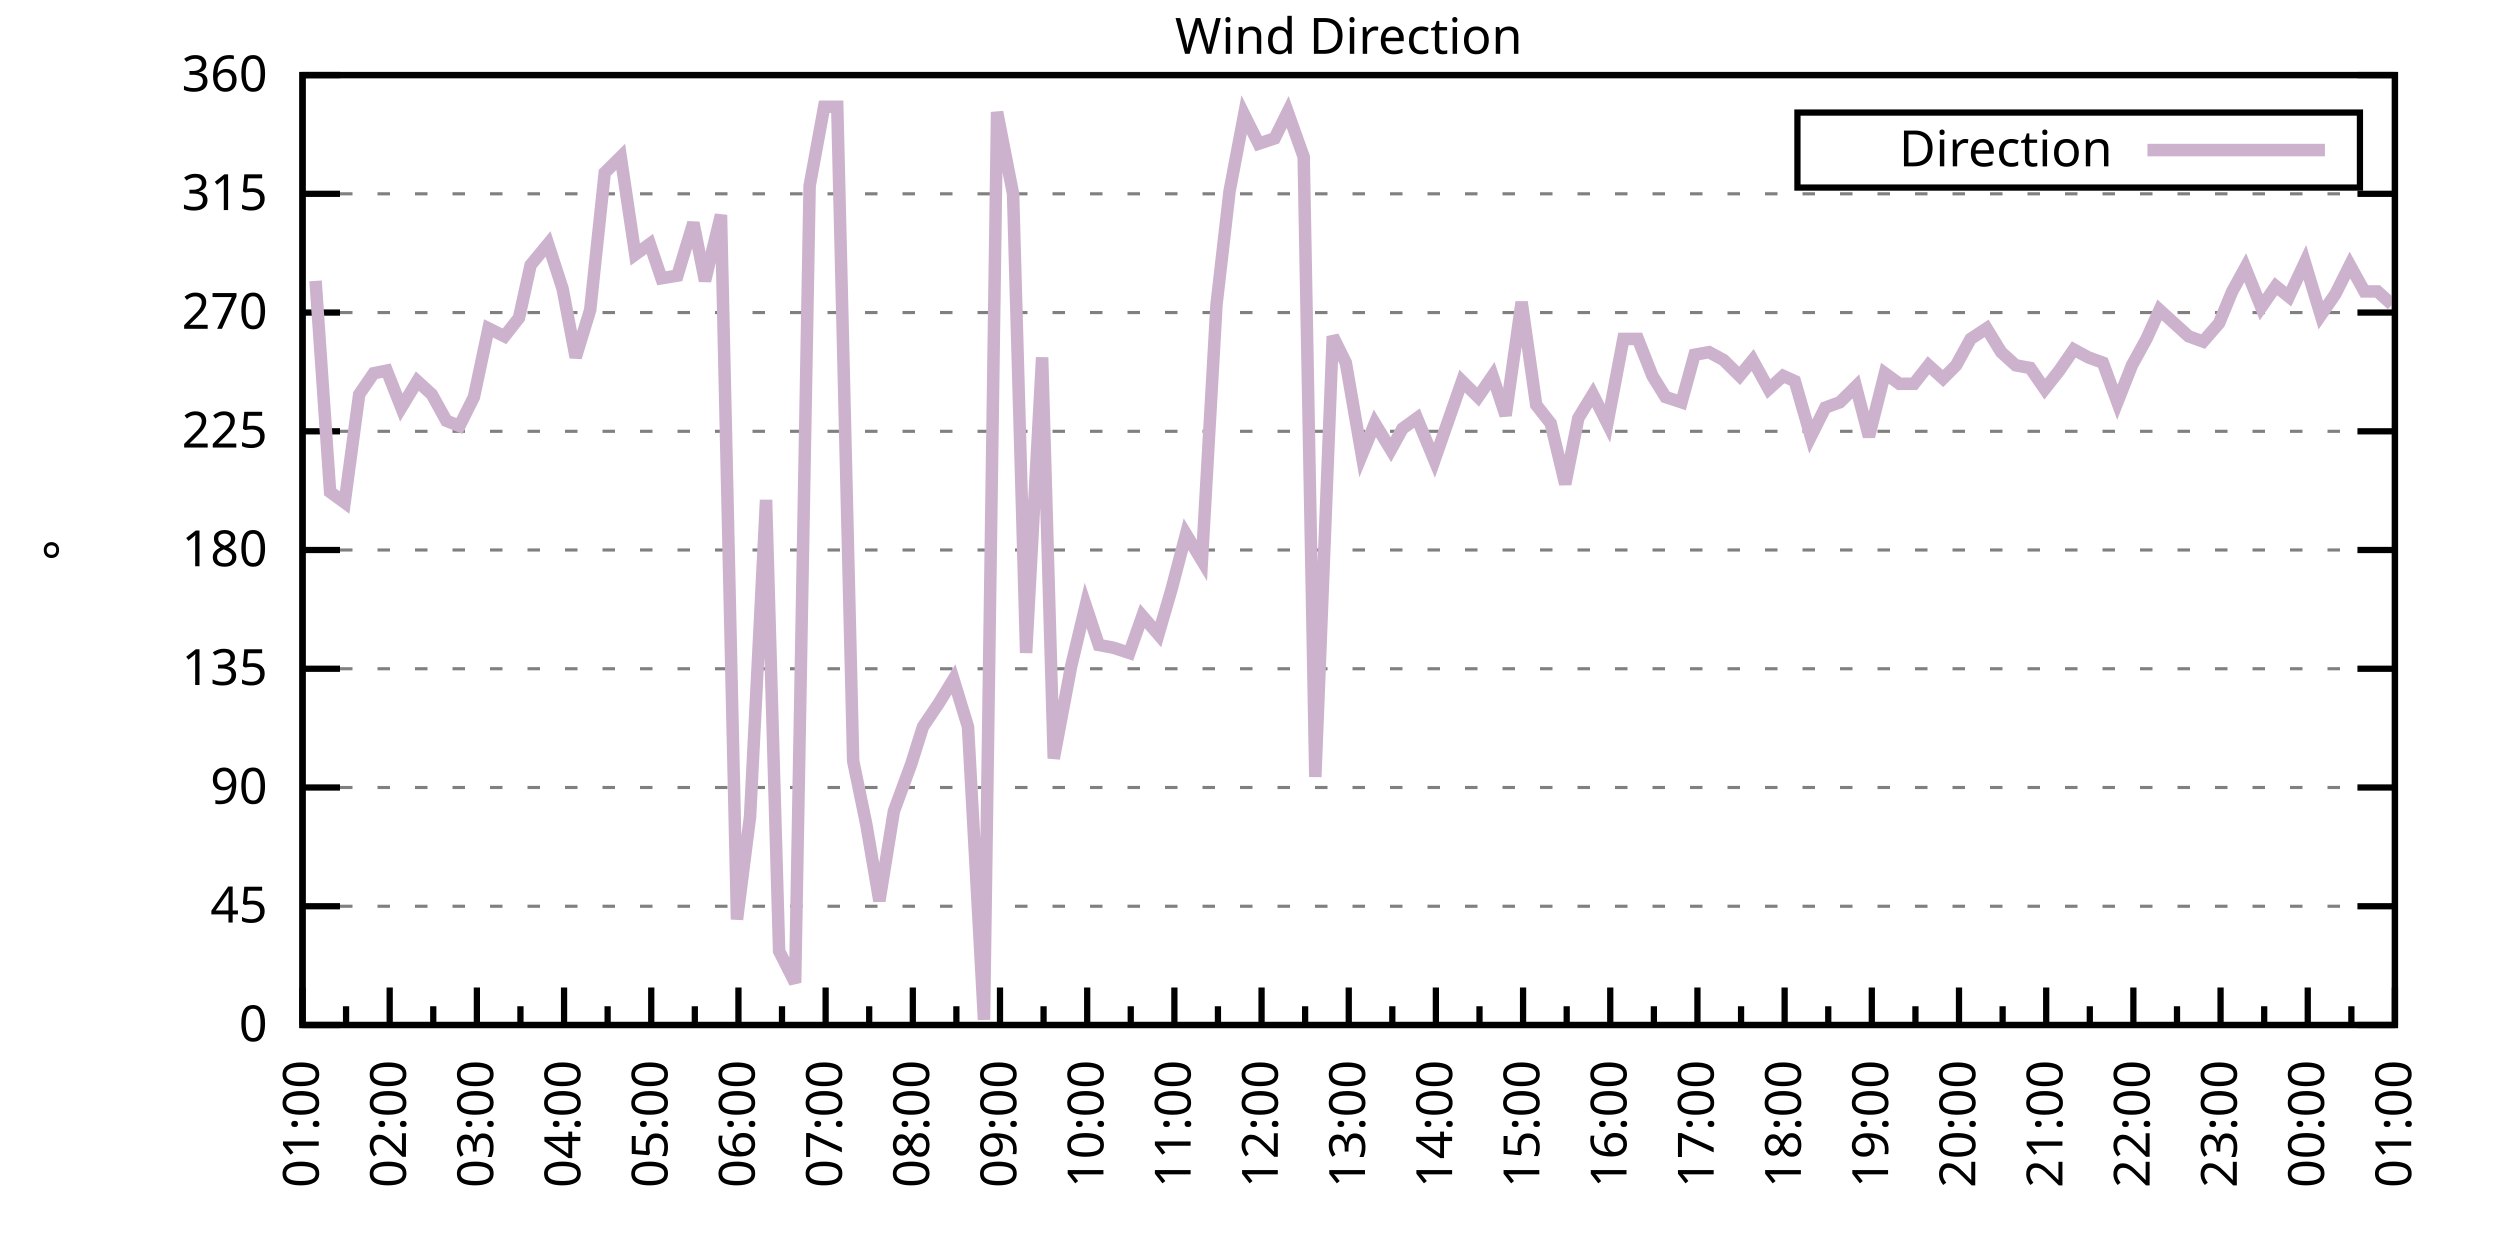
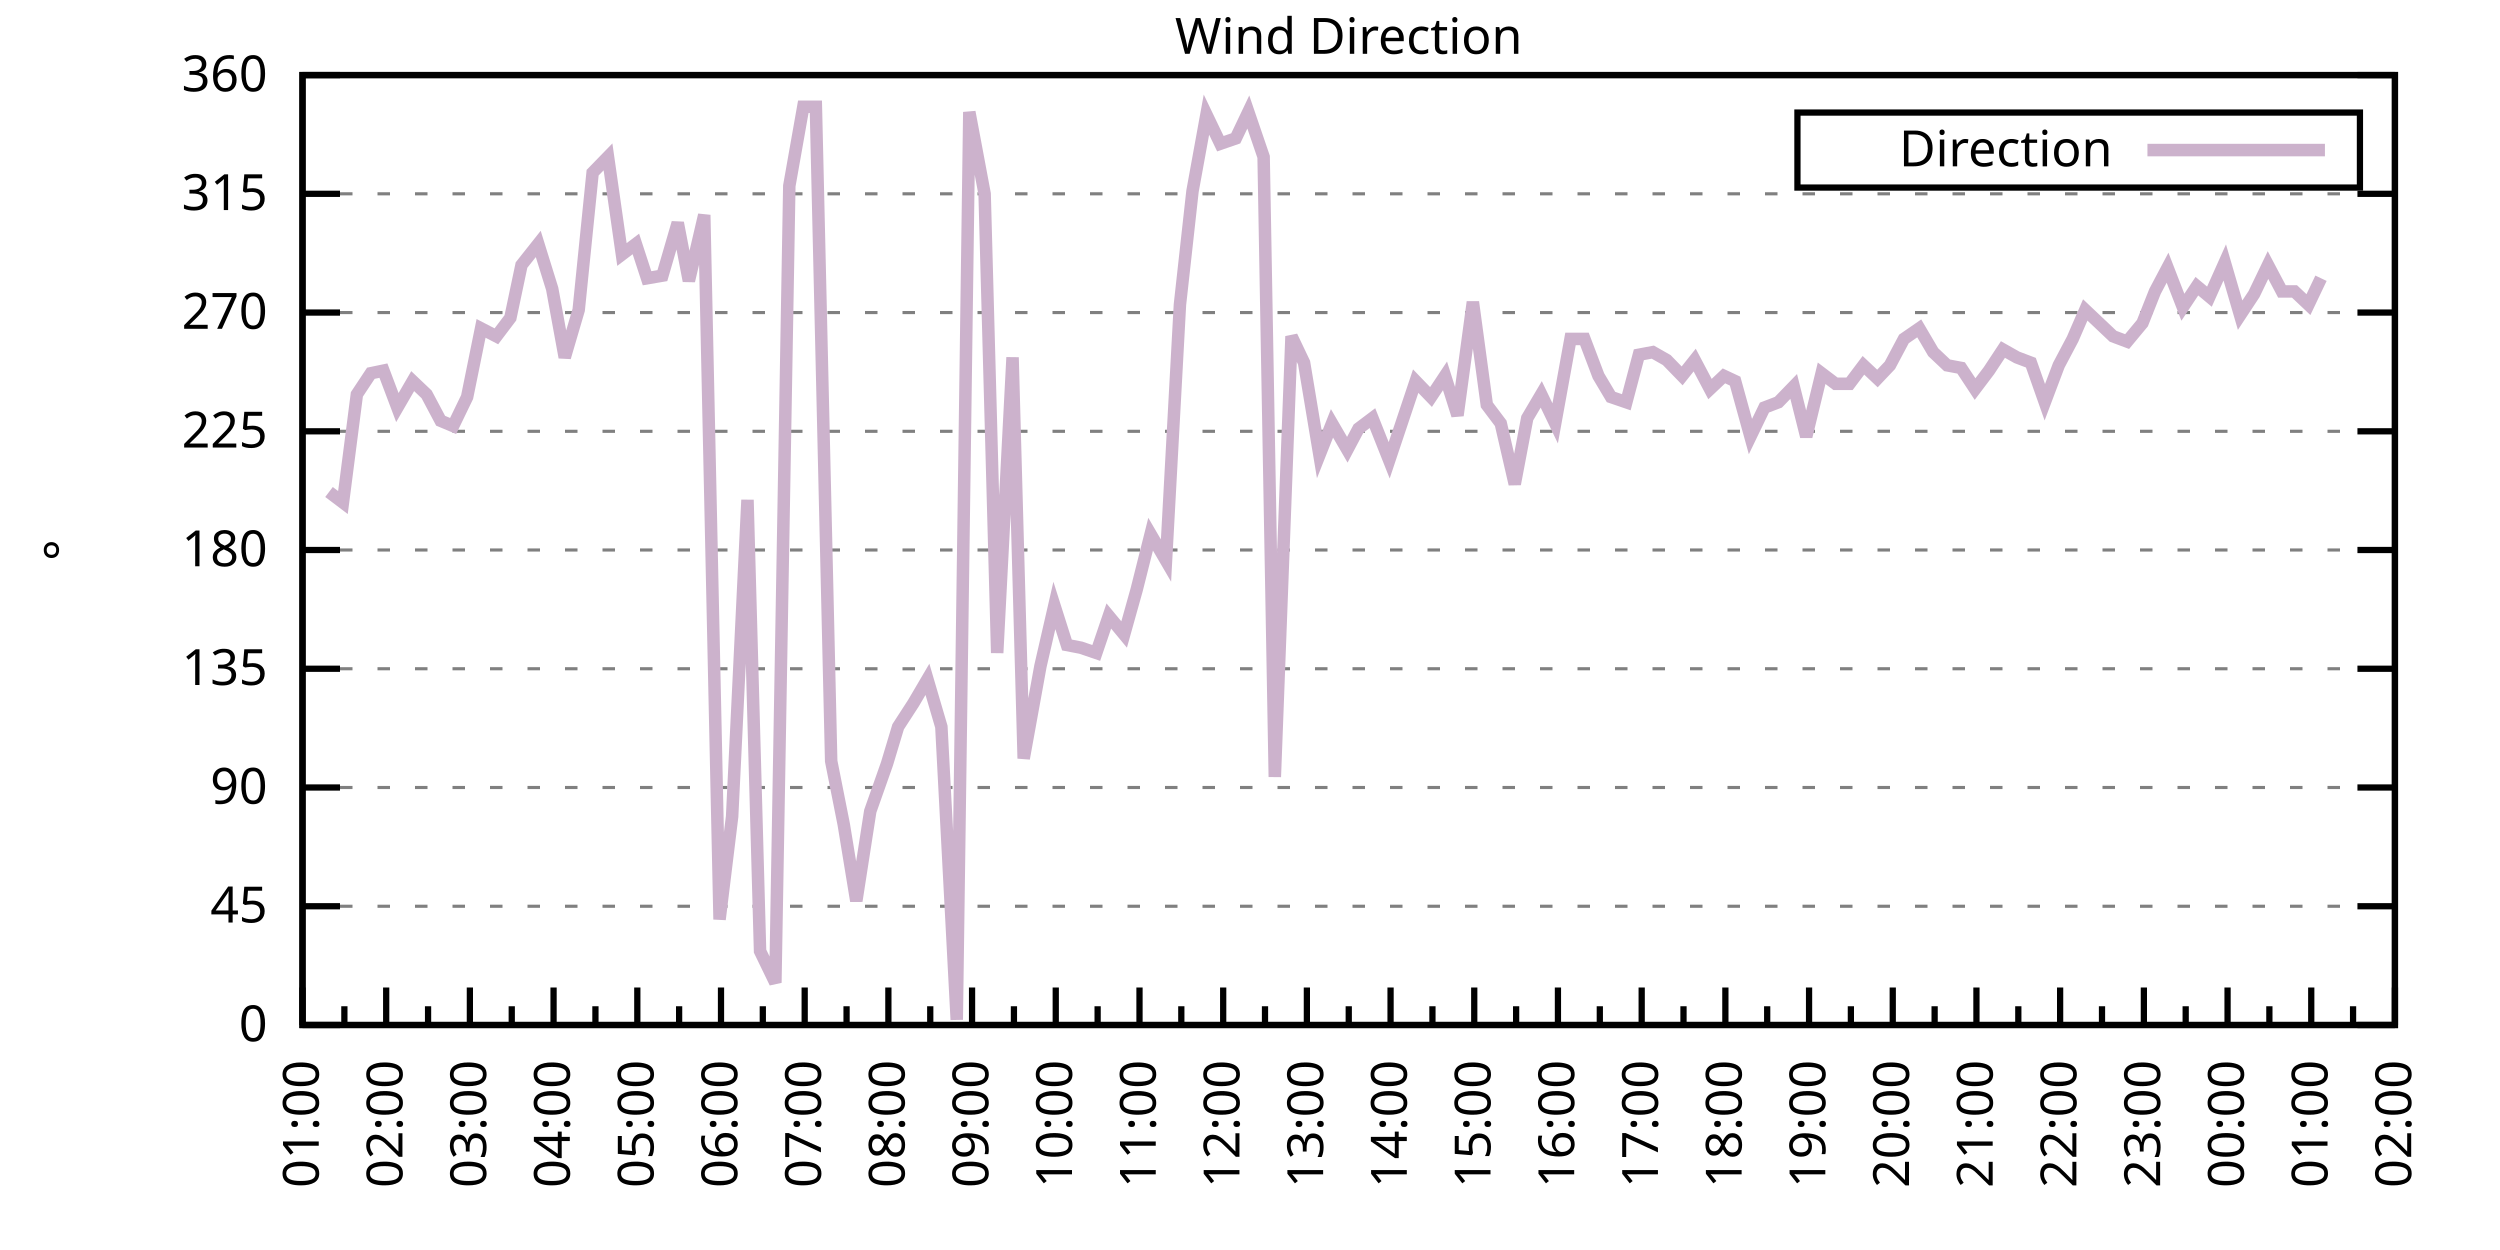
<svg xmlns="http://www.w3.org/2000/svg" xmlns:xlink="http://www.w3.org/1999/xlink" width="400" height="200" viewBox="0 0 400 200">
  <g id="gnuplot_canvas">
    <rect x="0" y="0" width="400" height="200" fill="none" />
    <defs>
      <circle id="gpDot" r="0.5" stroke-width="0.5" stroke="currentColor" />
      <path id="gpPt0" stroke-width="0.333" stroke="currentColor" d="M-1,0 h2 M0,-1 v2" />
      <path id="gpPt1" stroke-width="0.333" stroke="currentColor" d="M-1,-1 L1,1 M1,-1 L-1,1" />
      <path id="gpPt2" stroke-width="0.333" stroke="currentColor" d="M-1,0 L1,0 M0,-1 L0,1 M-1,-1 L1,1 M-1,1 L1,-1" />
      <rect id="gpPt3" stroke-width="0.333" stroke="currentColor" x="-1" y="-1" width="2" height="2" />
      <rect id="gpPt4" stroke-width="0.333" stroke="currentColor" fill="currentColor" x="-1" y="-1" width="2" height="2" />
      <circle id="gpPt5" stroke-width="0.333" stroke="currentColor" cx="0" cy="0" r="1" />
      <use xlink:href="#gpPt5" id="gpPt6" fill="currentColor" stroke="none" />
      <path id="gpPt7" stroke-width="0.333" stroke="currentColor" d="M0,-1.33 L-1.33,0.67 L1.33,0.67 z" />
      <use xlink:href="#gpPt7" id="gpPt8" fill="currentColor" stroke="none" />
      <use xlink:href="#gpPt7" id="gpPt9" stroke="currentColor" transform="rotate(180)" />
      <use xlink:href="#gpPt9" id="gpPt10" fill="currentColor" stroke="none" />
      <use xlink:href="#gpPt3" id="gpPt11" stroke="currentColor" transform="rotate(45)" />
      <use xlink:href="#gpPt11" id="gpPt12" fill="currentColor" stroke="none" />
      <path id="gpPt13" stroke-width="0.333" stroke="currentColor" d="M0,1.330 L1.265,0.411 L0.782,-1.067 L-0.782,-1.076 L-1.265,0.411 z" />
      <use xlink:href="#gpPt13" id="gpPt14" fill="currentColor" stroke="none" />
      <filter id="textbox" filterUnits="objectBoundingBox" x="0" y="0" height="1" width="1">
        <feFlood flood-color="white" flood-opacity="1" result="bgnd" />
        <feComposite in="SourceGraphic" in2="bgnd" operator="atop" />
      </filter>
      <filter id="greybox" filterUnits="objectBoundingBox" x="0" y="0" height="1" width="1">
        <feFlood flood-color="lightgrey" flood-opacity="1" result="grey" />
        <feComposite in="SourceGraphic" in2="grey" operator="atop" />
      </filter>
    </defs>
    <g fill="none" color="white" stroke="currentColor" stroke-width="1.00" stroke-linecap="butt" stroke-linejoin="miter">
</g>
    <g fill="none" color="black" stroke="currentColor" stroke-width="1.00" stroke-linecap="butt" stroke-linejoin="miter">
      <g stroke="none" shape-rendering="crispEdges">
        <polygon fill="rgb(255, 255, 255)" points="48.40,164.00 383.18,164.00 383.18,12.02 48.40,12.02 " />
      </g>
    </g>
    <g fill="none" color="black" stroke="currentColor" stroke-width="1.00" stroke-linecap="butt" stroke-linejoin="miter">
</g>
    <g fill="none" color="black" stroke="black" stroke-width="0.50" stroke-linecap="butt" stroke-linejoin="miter">
</g>
    <g fill="none" color="gray" stroke="currentColor" stroke-width="0.50" stroke-linecap="butt" stroke-linejoin="miter">
      <path stroke="gray" stroke-dasharray="2,4" class="gridline" d="M48.40,164.00 L383.19,164.00  " />
    </g>
    <g fill="none" color="gray" stroke="gray" stroke-width="1.00" stroke-linecap="butt" stroke-linejoin="miter">
</g>
    <g fill="none" color="black" stroke="currentColor" stroke-width="1.00" stroke-linecap="butt" stroke-linejoin="miter">
      <path stroke="black" d="M48.40,164.00 L54.40,164.00 M383.19,164.00 L377.19,164.00  " />
      <g transform="translate(42.80,166.60)" stroke="none" fill="black" font-family="Sans" font-size="8.00" text-anchor="end">
        <text>
          <tspan font-family="Sans"> 0</tspan>
        </text>
      </g>
    </g>
    <g fill="none" color="black" stroke="currentColor" stroke-width="1.00" stroke-linecap="butt" stroke-linejoin="miter">
</g>
    <g fill="none" color="black" stroke="black" stroke-width="0.50" stroke-linecap="butt" stroke-linejoin="miter">
</g>
    <g fill="none" color="gray" stroke="currentColor" stroke-width="0.50" stroke-linecap="butt" stroke-linejoin="miter">
      <path stroke="gray" stroke-dasharray="2,4" class="gridline" d="M48.40,145.00 L383.19,145.00  " />
    </g>
    <g fill="none" color="gray" stroke="gray" stroke-width="1.00" stroke-linecap="butt" stroke-linejoin="miter">
</g>
    <g fill="none" color="black" stroke="currentColor" stroke-width="1.00" stroke-linecap="butt" stroke-linejoin="miter">
      <path stroke="black" d="M48.40,145.00 L54.40,145.00 M383.19,145.00 L377.19,145.00  " />
      <g transform="translate(42.80,147.60)" stroke="none" fill="black" font-family="Sans" font-size="8.00" text-anchor="end">
        <text>
          <tspan font-family="Sans"> 45</tspan>
        </text>
      </g>
    </g>
    <g fill="none" color="black" stroke="currentColor" stroke-width="1.00" stroke-linecap="butt" stroke-linejoin="miter">
</g>
    <g fill="none" color="black" stroke="black" stroke-width="0.50" stroke-linecap="butt" stroke-linejoin="miter">
</g>
    <g fill="none" color="gray" stroke="currentColor" stroke-width="0.50" stroke-linecap="butt" stroke-linejoin="miter">
      <path stroke="gray" stroke-dasharray="2,4" class="gridline" d="M48.40,126.00 L383.19,126.00  " />
    </g>
    <g fill="none" color="gray" stroke="gray" stroke-width="1.00" stroke-linecap="butt" stroke-linejoin="miter">
</g>
    <g fill="none" color="black" stroke="currentColor" stroke-width="1.00" stroke-linecap="butt" stroke-linejoin="miter">
      <path stroke="black" d="M48.40,126.00 L54.40,126.00 M383.19,126.00 L377.19,126.00  " />
      <g transform="translate(42.80,128.60)" stroke="none" fill="black" font-family="Sans" font-size="8.00" text-anchor="end">
        <text>
          <tspan font-family="Sans"> 90</tspan>
        </text>
      </g>
    </g>
    <g fill="none" color="black" stroke="currentColor" stroke-width="1.00" stroke-linecap="butt" stroke-linejoin="miter">
</g>
    <g fill="none" color="black" stroke="black" stroke-width="0.50" stroke-linecap="butt" stroke-linejoin="miter">
</g>
    <g fill="none" color="gray" stroke="currentColor" stroke-width="0.50" stroke-linecap="butt" stroke-linejoin="miter">
      <path stroke="gray" stroke-dasharray="2,4" class="gridline" d="M48.40,107.00 L383.19,107.00  " />
    </g>
    <g fill="none" color="gray" stroke="gray" stroke-width="1.00" stroke-linecap="butt" stroke-linejoin="miter">
</g>
    <g fill="none" color="black" stroke="currentColor" stroke-width="1.00" stroke-linecap="butt" stroke-linejoin="miter">
      <path stroke="black" d="M48.40,107.00 L54.40,107.00 M383.19,107.00 L377.19,107.00  " />
      <g transform="translate(42.80,109.60)" stroke="none" fill="black" font-family="Sans" font-size="8.00" text-anchor="end">
        <text>
          <tspan font-family="Sans"> 135</tspan>
        </text>
      </g>
    </g>
    <g fill="none" color="black" stroke="currentColor" stroke-width="1.00" stroke-linecap="butt" stroke-linejoin="miter">
</g>
    <g fill="none" color="black" stroke="black" stroke-width="0.50" stroke-linecap="butt" stroke-linejoin="miter">
</g>
    <g fill="none" color="gray" stroke="currentColor" stroke-width="0.50" stroke-linecap="butt" stroke-linejoin="miter">
      <path stroke="gray" stroke-dasharray="2,4" class="gridline" d="M48.40,88.00 L383.19,88.00  " />
    </g>
    <g fill="none" color="gray" stroke="gray" stroke-width="1.00" stroke-linecap="butt" stroke-linejoin="miter">
</g>
    <g fill="none" color="black" stroke="currentColor" stroke-width="1.00" stroke-linecap="butt" stroke-linejoin="miter">
      <path stroke="black" d="M48.40,88.00 L54.40,88.00 M383.19,88.00 L377.19,88.00  " />
      <g transform="translate(42.80,90.60)" stroke="none" fill="black" font-family="Sans" font-size="8.00" text-anchor="end">
        <text>
          <tspan font-family="Sans"> 180</tspan>
        </text>
      </g>
    </g>
    <g fill="none" color="black" stroke="currentColor" stroke-width="1.00" stroke-linecap="butt" stroke-linejoin="miter">
</g>
    <g fill="none" color="black" stroke="black" stroke-width="0.50" stroke-linecap="butt" stroke-linejoin="miter">
</g>
    <g fill="none" color="gray" stroke="currentColor" stroke-width="0.50" stroke-linecap="butt" stroke-linejoin="miter">
      <path stroke="gray" stroke-dasharray="2,4" class="gridline" d="M48.40,69.01 L383.19,69.01  " />
    </g>
    <g fill="none" color="gray" stroke="gray" stroke-width="1.00" stroke-linecap="butt" stroke-linejoin="miter">
</g>
    <g fill="none" color="black" stroke="currentColor" stroke-width="1.00" stroke-linecap="butt" stroke-linejoin="miter">
      <path stroke="black" d="M48.40,69.01 L54.40,69.01 M383.19,69.01 L377.19,69.01  " />
      <g transform="translate(42.80,71.61)" stroke="none" fill="black" font-family="Sans" font-size="8.00" text-anchor="end">
        <text>
          <tspan font-family="Sans"> 225</tspan>
        </text>
      </g>
    </g>
    <g fill="none" color="black" stroke="currentColor" stroke-width="1.00" stroke-linecap="butt" stroke-linejoin="miter">
</g>
    <g fill="none" color="black" stroke="black" stroke-width="0.50" stroke-linecap="butt" stroke-linejoin="miter">
</g>
    <g fill="none" color="gray" stroke="currentColor" stroke-width="0.50" stroke-linecap="butt" stroke-linejoin="miter">
      <path stroke="gray" stroke-dasharray="2,4" class="gridline" d="M48.40,50.01 L383.19,50.01  " />
    </g>
    <g fill="none" color="gray" stroke="gray" stroke-width="1.00" stroke-linecap="butt" stroke-linejoin="miter">
</g>
    <g fill="none" color="black" stroke="currentColor" stroke-width="1.00" stroke-linecap="butt" stroke-linejoin="miter">
      <path stroke="black" d="M48.40,50.01 L54.40,50.01 M383.19,50.01 L377.19,50.01  " />
      <g transform="translate(42.80,52.61)" stroke="none" fill="black" font-family="Sans" font-size="8.00" text-anchor="end">
        <text>
          <tspan font-family="Sans"> 270</tspan>
        </text>
      </g>
    </g>
    <g fill="none" color="black" stroke="currentColor" stroke-width="1.00" stroke-linecap="butt" stroke-linejoin="miter">
</g>
    <g fill="none" color="black" stroke="black" stroke-width="0.50" stroke-linecap="butt" stroke-linejoin="miter">
</g>
    <g fill="none" color="gray" stroke="currentColor" stroke-width="0.50" stroke-linecap="butt" stroke-linejoin="miter">
      <path stroke="gray" stroke-dasharray="2,4" class="gridline" d="M48.40,31.01 L383.19,31.01  " />
    </g>
    <g fill="none" color="gray" stroke="gray" stroke-width="1.00" stroke-linecap="butt" stroke-linejoin="miter">
</g>
    <g fill="none" color="black" stroke="currentColor" stroke-width="1.00" stroke-linecap="butt" stroke-linejoin="miter">
      <path stroke="black" d="M48.40,31.01 L54.40,31.01 M383.19,31.01 L377.19,31.01  " />
      <g transform="translate(42.80,33.61)" stroke="none" fill="black" font-family="Sans" font-size="8.00" text-anchor="end">
        <text>
          <tspan font-family="Sans"> 315</tspan>
        </text>
      </g>
    </g>
    <g fill="none" color="black" stroke="currentColor" stroke-width="1.00" stroke-linecap="butt" stroke-linejoin="miter">
</g>
    <g fill="none" color="black" stroke="black" stroke-width="0.50" stroke-linecap="butt" stroke-linejoin="miter">
</g>
    <g fill="none" color="gray" stroke="currentColor" stroke-width="0.50" stroke-linecap="butt" stroke-linejoin="miter">
      <path stroke="gray" stroke-dasharray="2,4" class="gridline" d="M48.40,12.01 L383.19,12.01  " />
    </g>
    <g fill="none" color="gray" stroke="gray" stroke-width="1.00" stroke-linecap="butt" stroke-linejoin="miter">
</g>
    <g fill="none" color="black" stroke="currentColor" stroke-width="1.00" stroke-linecap="butt" stroke-linejoin="miter">
      <path stroke="black" d="M48.40,12.01 L54.40,12.01 M383.19,12.01 L377.19,12.01  " />
      <g transform="translate(42.80,14.61)" stroke="none" fill="black" font-family="Sans" font-size="8.00" text-anchor="end">
        <text>
          <tspan font-family="Sans"> 360</tspan>
        </text>
      </g>
    </g>
    <g fill="none" color="black" stroke="currentColor" stroke-width="1.00" stroke-linecap="butt" stroke-linejoin="miter">
      <path stroke="black" d="M48.40,164.00 L48.40,158.00  " />
      <g transform="translate(51.00,169.60) rotate(270)" stroke="none" fill="black" font-family="Sans" font-size="8.00" text-anchor="end">
        <text>
          <tspan font-family="Sans">01:00</tspan>
        </text>
      </g>
    </g>
    <g fill="none" color="black" stroke="currentColor" stroke-width="1.00" stroke-linecap="butt" stroke-linejoin="miter">
-       <path stroke="black" d="M55.37,164.00 L55.37,161.00 M62.35,164.00 L62.35,158.00  " />
-       <g transform="translate(64.95,169.60) rotate(270)" stroke="none" fill="black" font-family="Sans" font-size="8.00" text-anchor="end">
+       <path stroke="black" d="M55.10,164.00 L55.10,161.00 M61.79,164.00 L61.79,158.00  " />
+       <g transform="translate(64.39,169.60) rotate(270)" stroke="none" fill="black" font-family="Sans" font-size="8.00" text-anchor="end">
        <text>
          <tspan font-family="Sans">02:00</tspan>
        </text>
      </g>
    </g>
    <g fill="none" color="black" stroke="currentColor" stroke-width="1.00" stroke-linecap="butt" stroke-linejoin="miter">
-       <path stroke="black" d="M69.32,164.00 L69.32,161.00 M76.30,164.00 L76.30,158.00  " />
-       <g transform="translate(78.90,169.60) rotate(270)" stroke="none" fill="black" font-family="Sans" font-size="8.00" text-anchor="end">
+       <path stroke="black" d="M68.49,164.00 L68.49,161.00 M75.18,164.00 L75.18,158.00  " />
+       <g transform="translate(77.78,169.60) rotate(270)" stroke="none" fill="black" font-family="Sans" font-size="8.00" text-anchor="end">
        <text>
          <tspan font-family="Sans">03:00</tspan>
        </text>
      </g>
    </g>
    <g fill="none" color="black" stroke="currentColor" stroke-width="1.00" stroke-linecap="butt" stroke-linejoin="miter">
-       <path stroke="black" d="M83.27,164.00 L83.27,161.00 M90.25,164.00 L90.25,158.00  " />
-       <g transform="translate(92.85,169.60) rotate(270)" stroke="none" fill="black" font-family="Sans" font-size="8.00" text-anchor="end">
+       <path stroke="black" d="M81.88,164.00 L81.88,161.00 M88.57,164.00 L88.57,158.00  " />
+       <g transform="translate(91.17,169.60) rotate(270)" stroke="none" fill="black" font-family="Sans" font-size="8.00" text-anchor="end">
        <text>
          <tspan font-family="Sans">04:00</tspan>
        </text>
      </g>
    </g>
    <g fill="none" color="black" stroke="currentColor" stroke-width="1.00" stroke-linecap="butt" stroke-linejoin="miter">
-       <path stroke="black" d="M97.22,164.00 L97.22,161.00 M104.20,164.00 L104.20,158.00  " />
-       <g transform="translate(106.80,169.60) rotate(270)" stroke="none" fill="black" font-family="Sans" font-size="8.00" text-anchor="end">
+       <path stroke="black" d="M95.27,164.00 L95.27,161.00 M101.97,164.00 L101.97,158.00  " />
+       <g transform="translate(104.57,169.60) rotate(270)" stroke="none" fill="black" font-family="Sans" font-size="8.00" text-anchor="end">
        <text>
          <tspan font-family="Sans">05:00</tspan>
        </text>
      </g>
    </g>
    <g fill="none" color="black" stroke="currentColor" stroke-width="1.00" stroke-linecap="butt" stroke-linejoin="miter">
-       <path stroke="black" d="M111.17,164.00 L111.17,161.00 M118.15,164.00 L118.15,158.00  " />
-       <g transform="translate(120.75,169.60) rotate(270)" stroke="none" fill="black" font-family="Sans" font-size="8.00" text-anchor="end">
+       <path stroke="black" d="M108.66,164.00 L108.66,161.00 M115.36,164.00 L115.36,158.00  " />
+       <g transform="translate(117.96,169.60) rotate(270)" stroke="none" fill="black" font-family="Sans" font-size="8.00" text-anchor="end">
        <text>
          <tspan font-family="Sans">06:00</tspan>
        </text>
      </g>
    </g>
    <g fill="none" color="black" stroke="currentColor" stroke-width="1.00" stroke-linecap="butt" stroke-linejoin="miter">
-       <path stroke="black" d="M125.12,164.00 L125.12,161.00 M132.10,164.00 L132.10,158.00  " />
-       <g transform="translate(134.70,169.60) rotate(270)" stroke="none" fill="black" font-family="Sans" font-size="8.00" text-anchor="end">
+       <path stroke="black" d="M122.05,164.00 L122.05,161.00 M128.75,164.00 L128.75,158.00  " />
+       <g transform="translate(131.35,169.60) rotate(270)" stroke="none" fill="black" font-family="Sans" font-size="8.00" text-anchor="end">
        <text>
          <tspan font-family="Sans">07:00</tspan>
        </text>
      </g>
    </g>
    <g fill="none" color="black" stroke="currentColor" stroke-width="1.00" stroke-linecap="butt" stroke-linejoin="miter">
-       <path stroke="black" d="M139.07,164.00 L139.07,161.00 M146.05,164.00 L146.05,158.00  " />
-       <g transform="translate(148.65,169.60) rotate(270)" stroke="none" fill="black" font-family="Sans" font-size="8.00" text-anchor="end">
+       <path stroke="black" d="M135.45,164.00 L135.45,161.00 M142.14,164.00 L142.14,158.00  " />
+       <g transform="translate(144.74,169.60) rotate(270)" stroke="none" fill="black" font-family="Sans" font-size="8.00" text-anchor="end">
        <text>
          <tspan font-family="Sans">08:00</tspan>
        </text>
      </g>
    </g>
    <g fill="none" color="black" stroke="currentColor" stroke-width="1.00" stroke-linecap="butt" stroke-linejoin="miter">
-       <path stroke="black" d="M153.02,164.00 L153.02,161.00 M160.00,164.00 L160.00,158.00  " />
-       <g transform="translate(162.60,169.60) rotate(270)" stroke="none" fill="black" font-family="Sans" font-size="8.00" text-anchor="end">
+       <path stroke="black" d="M148.84,164.00 L148.84,161.00 M155.53,164.00 L155.53,158.00  " />
+       <g transform="translate(158.13,169.60) rotate(270)" stroke="none" fill="black" font-family="Sans" font-size="8.00" text-anchor="end">
        <text>
          <tspan font-family="Sans">09:00</tspan>
        </text>
      </g>
    </g>
    <g fill="none" color="black" stroke="currentColor" stroke-width="1.00" stroke-linecap="butt" stroke-linejoin="miter">
-       <path stroke="black" d="M166.97,164.00 L166.97,161.00 M173.95,164.00 L173.95,158.00  " />
-       <g transform="translate(176.55,169.60) rotate(270)" stroke="none" fill="black" font-family="Sans" font-size="8.00" text-anchor="end">
+       <path stroke="black" d="M162.23,164.00 L162.23,161.00 M168.92,164.00 L168.92,158.00  " />
+       <g transform="translate(171.52,169.60) rotate(270)" stroke="none" fill="black" font-family="Sans" font-size="8.00" text-anchor="end">
        <text>
          <tspan font-family="Sans">10:00</tspan>
        </text>
      </g>
    </g>
    <g fill="none" color="black" stroke="currentColor" stroke-width="1.00" stroke-linecap="butt" stroke-linejoin="miter">
-       <path stroke="black" d="M180.92,164.00 L180.92,161.00 M187.90,164.00 L187.90,158.00  " />
-       <g transform="translate(190.50,169.60) rotate(270)" stroke="none" fill="black" font-family="Sans" font-size="8.00" text-anchor="end">
+       <path stroke="black" d="M175.62,164.00 L175.62,161.00 M182.32,164.00 L182.32,158.00  " />
+       <g transform="translate(184.92,169.60) rotate(270)" stroke="none" fill="black" font-family="Sans" font-size="8.00" text-anchor="end">
        <text>
          <tspan font-family="Sans">11:00</tspan>
        </text>
      </g>
    </g>
    <g fill="none" color="black" stroke="currentColor" stroke-width="1.00" stroke-linecap="butt" stroke-linejoin="miter">
-       <path stroke="black" d="M194.87,164.00 L194.87,161.00 M201.85,164.00 L201.85,158.00  " />
-       <g transform="translate(204.45,169.60) rotate(270)" stroke="none" fill="black" font-family="Sans" font-size="8.00" text-anchor="end">
+       <path stroke="black" d="M189.01,164.00 L189.01,161.00 M195.71,164.00 L195.71,158.00  " />
+       <g transform="translate(198.31,169.60) rotate(270)" stroke="none" fill="black" font-family="Sans" font-size="8.00" text-anchor="end">
        <text>
          <tspan font-family="Sans">12:00</tspan>
        </text>
      </g>
    </g>
    <g fill="none" color="black" stroke="currentColor" stroke-width="1.00" stroke-linecap="butt" stroke-linejoin="miter">
-       <path stroke="black" d="M208.82,164.00 L208.82,161.00 M215.80,164.00 L215.80,158.00  " />
-       <g transform="translate(218.40,169.60) rotate(270)" stroke="none" fill="black" font-family="Sans" font-size="8.00" text-anchor="end">
+       <path stroke="black" d="M202.40,164.00 L202.40,161.00 M209.10,164.00 L209.10,158.00  " />
+       <g transform="translate(211.70,169.60) rotate(270)" stroke="none" fill="black" font-family="Sans" font-size="8.00" text-anchor="end">
        <text>
          <tspan font-family="Sans">13:00</tspan>
        </text>
      </g>
    </g>
    <g fill="none" color="black" stroke="currentColor" stroke-width="1.00" stroke-linecap="butt" stroke-linejoin="miter">
-       <path stroke="black" d="M222.77,164.00 L222.77,161.00 M229.74,164.00 L229.74,158.00  " />
-       <g transform="translate(232.34,169.60) rotate(270)" stroke="none" fill="black" font-family="Sans" font-size="8.00" text-anchor="end">
+       <path stroke="black" d="M215.80,164.00 L215.80,161.00 M222.49,164.00 L222.49,158.00  " />
+       <g transform="translate(225.09,169.60) rotate(270)" stroke="none" fill="black" font-family="Sans" font-size="8.00" text-anchor="end">
        <text>
          <tspan font-family="Sans">14:00</tspan>
        </text>
      </g>
    </g>
    <g fill="none" color="black" stroke="currentColor" stroke-width="1.00" stroke-linecap="butt" stroke-linejoin="miter">
-       <path stroke="black" d="M236.72,164.00 L236.72,161.00 M243.69,164.00 L243.69,158.00  " />
-       <g transform="translate(246.29,169.60) rotate(270)" stroke="none" fill="black" font-family="Sans" font-size="8.00" text-anchor="end">
+       <path stroke="black" d="M229.19,164.00 L229.19,161.00 M235.88,164.00 L235.88,158.00  " />
+       <g transform="translate(238.48,169.60) rotate(270)" stroke="none" fill="black" font-family="Sans" font-size="8.00" text-anchor="end">
        <text>
          <tspan font-family="Sans">15:00</tspan>
        </text>
      </g>
    </g>
    <g fill="none" color="black" stroke="currentColor" stroke-width="1.00" stroke-linecap="butt" stroke-linejoin="miter">
-       <path stroke="black" d="M250.67,164.00 L250.67,161.00 M257.64,164.00 L257.64,158.00  " />
-       <g transform="translate(260.24,169.60) rotate(270)" stroke="none" fill="black" font-family="Sans" font-size="8.00" text-anchor="end">
+       <path stroke="black" d="M242.58,164.00 L242.58,161.00 M249.27,164.00 L249.27,158.00  " />
+       <g transform="translate(251.87,169.60) rotate(270)" stroke="none" fill="black" font-family="Sans" font-size="8.00" text-anchor="end">
        <text>
          <tspan font-family="Sans">16:00</tspan>
        </text>
      </g>
    </g>
    <g fill="none" color="black" stroke="currentColor" stroke-width="1.00" stroke-linecap="butt" stroke-linejoin="miter">
-       <path stroke="black" d="M264.62,164.00 L264.62,161.00 M271.59,164.00 L271.59,158.00  " />
-       <g transform="translate(274.19,169.60) rotate(270)" stroke="none" fill="black" font-family="Sans" font-size="8.00" text-anchor="end">
+       <path stroke="black" d="M255.97,164.00 L255.97,161.00 M262.67,164.00 L262.67,158.00  " />
+       <g transform="translate(265.27,169.60) rotate(270)" stroke="none" fill="black" font-family="Sans" font-size="8.00" text-anchor="end">
        <text>
          <tspan font-family="Sans">17:00</tspan>
        </text>
      </g>
    </g>
    <g fill="none" color="black" stroke="currentColor" stroke-width="1.00" stroke-linecap="butt" stroke-linejoin="miter">
-       <path stroke="black" d="M278.57,164.00 L278.57,161.00 M285.54,164.00 L285.54,158.00  " />
-       <g transform="translate(288.14,169.60) rotate(270)" stroke="none" fill="black" font-family="Sans" font-size="8.00" text-anchor="end">
+       <path stroke="black" d="M269.36,164.00 L269.36,161.00 M276.06,164.00 L276.06,158.00  " />
+       <g transform="translate(278.66,169.60) rotate(270)" stroke="none" fill="black" font-family="Sans" font-size="8.00" text-anchor="end">
        <text>
          <tspan font-family="Sans">18:00</tspan>
        </text>
      </g>
    </g>
    <g fill="none" color="black" stroke="currentColor" stroke-width="1.00" stroke-linecap="butt" stroke-linejoin="miter">
-       <path stroke="black" d="M292.52,164.00 L292.52,161.00 M299.49,164.00 L299.49,158.00  " />
-       <g transform="translate(302.09,169.60) rotate(270)" stroke="none" fill="black" font-family="Sans" font-size="8.00" text-anchor="end">
+       <path stroke="black" d="M282.75,164.00 L282.75,161.00 M289.45,164.00 L289.45,158.00  " />
+       <g transform="translate(292.05,169.60) rotate(270)" stroke="none" fill="black" font-family="Sans" font-size="8.00" text-anchor="end">
        <text>
          <tspan font-family="Sans">19:00</tspan>
        </text>
      </g>
    </g>
    <g fill="none" color="black" stroke="currentColor" stroke-width="1.00" stroke-linecap="butt" stroke-linejoin="miter">
-       <path stroke="black" d="M306.47,164.00 L306.47,161.00 M313.44,164.00 L313.44,158.00  " />
-       <g transform="translate(316.04,169.60) rotate(270)" stroke="none" fill="black" font-family="Sans" font-size="8.00" text-anchor="end">
+       <path stroke="black" d="M296.14,164.00 L296.14,161.00 M302.84,164.00 L302.84,158.00  " />
+       <g transform="translate(305.44,169.60) rotate(270)" stroke="none" fill="black" font-family="Sans" font-size="8.00" text-anchor="end">
        <text>
          <tspan font-family="Sans">20:00</tspan>
        </text>
      </g>
    </g>
    <g fill="none" color="black" stroke="currentColor" stroke-width="1.00" stroke-linecap="butt" stroke-linejoin="miter">
-       <path stroke="black" d="M320.42,164.00 L320.42,161.00 M327.39,164.00 L327.39,158.00  " />
-       <g transform="translate(329.99,169.60) rotate(270)" stroke="none" fill="black" font-family="Sans" font-size="8.00" text-anchor="end">
+       <path stroke="black" d="M309.54,164.00 L309.54,161.00 M316.23,164.00 L316.23,158.00  " />
+       <g transform="translate(318.83,169.60) rotate(270)" stroke="none" fill="black" font-family="Sans" font-size="8.00" text-anchor="end">
        <text>
          <tspan font-family="Sans">21:00</tspan>
        </text>
      </g>
    </g>
    <g fill="none" color="black" stroke="currentColor" stroke-width="1.00" stroke-linecap="butt" stroke-linejoin="miter">
-       <path stroke="black" d="M334.37,164.00 L334.37,161.00 M341.34,164.00 L341.34,158.00  " />
-       <g transform="translate(343.94,169.60) rotate(270)" stroke="none" fill="black" font-family="Sans" font-size="8.00" text-anchor="end">
+       <path stroke="black" d="M322.93,164.00 L322.93,161.00 M329.62,164.00 L329.62,158.00  " />
+       <g transform="translate(332.22,169.60) rotate(270)" stroke="none" fill="black" font-family="Sans" font-size="8.00" text-anchor="end">
        <text>
          <tspan font-family="Sans">22:00</tspan>
        </text>
      </g>
    </g>
    <g fill="none" color="black" stroke="currentColor" stroke-width="1.00" stroke-linecap="butt" stroke-linejoin="miter">
-       <path stroke="black" d="M348.32,164.00 L348.32,161.00 M355.29,164.00 L355.29,158.00  " />
-       <g transform="translate(357.89,169.60) rotate(270)" stroke="none" fill="black" font-family="Sans" font-size="8.00" text-anchor="end">
+       <path stroke="black" d="M336.32,164.00 L336.32,161.00 M343.02,164.00 L343.02,158.00  " />
+       <g transform="translate(345.62,169.60) rotate(270)" stroke="none" fill="black" font-family="Sans" font-size="8.00" text-anchor="end">
        <text>
          <tspan font-family="Sans">23:00</tspan>
        </text>
      </g>
    </g>
    <g fill="none" color="black" stroke="currentColor" stroke-width="1.00" stroke-linecap="butt" stroke-linejoin="miter">
-       <path stroke="black" d="M362.27,164.00 L362.27,161.00 M369.24,164.00 L369.24,158.00  " />
-       <g transform="translate(371.84,169.60) rotate(270)" stroke="none" fill="black" font-family="Sans" font-size="8.00" text-anchor="end">
+       <path stroke="black" d="M349.71,164.00 L349.71,161.00 M356.41,164.00 L356.41,158.00  " />
+       <g transform="translate(359.01,169.60) rotate(270)" stroke="none" fill="black" font-family="Sans" font-size="8.00" text-anchor="end">
        <text>
          <tspan font-family="Sans">00:00</tspan>
        </text>
      </g>
    </g>
    <g fill="none" color="black" stroke="currentColor" stroke-width="1.00" stroke-linecap="butt" stroke-linejoin="miter">
-       <path stroke="black" d="M376.22,164.00 L376.22,161.00 M383.19,164.00 L383.19,158.00  " />
+       <path stroke="black" d="M363.10,164.00 L363.10,161.00 M369.80,164.00 L369.80,158.00  " />
+       <g transform="translate(372.40,169.60) rotate(270)" stroke="none" fill="black" font-family="Sans" font-size="8.00" text-anchor="end">
+         <text>
+           <tspan font-family="Sans">01:00</tspan>
+         </text>
+       </g>
+     </g>
+     <g fill="none" color="black" stroke="currentColor" stroke-width="1.00" stroke-linecap="butt" stroke-linejoin="miter">
+       <path stroke="black" d="M376.49,164.00 L376.49,161.00 M383.19,164.00 L383.19,158.00  " />
      <g transform="translate(385.79,169.60) rotate(270)" stroke="none" fill="black" font-family="Sans" font-size="8.00" text-anchor="end">
        <text>
-           <tspan font-family="Sans">01:00</tspan>
+           <tspan font-family="Sans">02:00</tspan>
        </text>
      </g>
    </g>
    <g fill="none" color="black" stroke="currentColor" stroke-width="1.00" stroke-linecap="butt" stroke-linejoin="miter">
</g>
    <g fill="none" color="black" stroke="currentColor" stroke-width="1.00" stroke-linecap="butt" stroke-linejoin="miter">
      <path stroke="black" d="M48.40,12.01 L48.40,164.00 L383.19,164.00 L383.19,12.01 L48.40,12.01 Z  " />
    </g>
    <g fill="none" color="black" stroke="currentColor" stroke-width="1.00" stroke-linecap="butt" stroke-linejoin="miter">
      <g transform="translate(12.80,88.01) rotate(270)" stroke="none" fill="black" font-family="Sans" font-size="8.00" text-anchor="middle">
        <text>
          <tspan font-family="Sans">°</tspan>
        </text>
      </g>
    </g>
    <g fill="none" color="black" stroke="currentColor" stroke-width="1.00" stroke-linecap="butt" stroke-linejoin="miter">
</g>
    <g fill="none" color="black" stroke="currentColor" stroke-width="1.00" stroke-linecap="butt" stroke-linejoin="miter">
      <path stroke="black" d="M287.59,30.01 L287.59,18.01 L377.59,18.01 L377.59,30.01 L287.59,30.01 Z  " />
    </g>
    <g id="Wind_direction_plot_1">
      <g fill="none" color="white" stroke="black" stroke-width="2.00" stroke-linecap="butt" stroke-linejoin="miter">
</g>
      <g fill="none" color="black" stroke="currentColor" stroke-width="2.00" stroke-linecap="butt" stroke-linejoin="miter">
        <g transform="translate(337.99,26.61)" stroke="none" fill="black" font-family="Sans" font-size="8.00" text-anchor="end">
          <text>
            <tspan font-family="Sans">Direction</tspan>
          </text>
        </g>
      </g>
      <g fill="none" color="black" stroke="currentColor" stroke-width="2.00" stroke-linecap="butt" stroke-linejoin="miter">
-         <path stroke="rgb(204, 178, 204)" d="M343.59,24.01 L371.99,24.01 M50.49,44.94 L52.82,78.72 L55.14,80.41 L57.47,63.10 L59.79,59.72 L61.88,59.30   L64.21,65.21 L66.77,60.98 L69.09,63.10 L71.42,67.32 L73.51,68.16 L75.83,63.52 L78.16,52.54 L80.72,53.81   L83.04,50.85 L84.90,42.41 L87.69,39.03 L90.02,46.21 L92.11,57.18 L94.43,49.59 L96.76,27.63 L99.32,25.10   L101.64,40.72 L103.97,39.03 L105.83,44.52 L108.38,44.10 L110.94,35.65 L112.80,44.94 L115.36,34.39 L117.92,147.11   L120.01,130.65 L122.57,79.98 L124.66,152.18 L127.22,157.24 L129.54,29.74 L131.87,17.08 L133.96,17.08 L136.51,121.78   L138.61,131.91 L140.70,144.16 L143.02,129.80 L145.81,122.20 L147.67,116.29 L150.23,112.49 L152.56,108.69 L154.88,116.29   L157.44,163.16 L159.53,17.92 L162.09,31.01 L164.18,104.47 L166.74,57.18 L168.60,121.36 L171.39,106.58 L173.71,96.87   L175.81,103.20 L178.13,103.63 L180.69,104.47 L182.78,98.56 L185.34,101.52 L187.43,94.34 L189.76,85.47 L192.31,89.69   L194.64,48.74 L196.73,30.59 L199.06,18.34 L201.38,22.99 L203.94,22.14 L206.03,17.92 L208.59,25.10 L210.45,124.31   L213.24,53.81 L215.33,58.03 L217.89,72.81 L219.98,67.74 L222.54,71.96 L224.40,68.58 L226.72,66.90 L229.51,73.65   L233.93,60.98 L236.49,63.52 L238.81,60.14 L240.90,66.47 L243.46,48.32 L245.79,64.78 L248.11,67.74 L250.44,77.45   L252.53,66.90 L254.85,63.10 L257.18,67.74 L259.74,54.23 L262.06,54.23 L264.39,60.14 L266.48,63.52 L269.04,64.36   L271.13,56.76 L273.45,56.34 L275.78,57.61 L278.34,60.14 L280.43,57.61 L282.99,62.25 L285.31,60.14 L287.17,60.98   L289.73,69.85 L292.05,65.21 L294.38,64.36 L296.94,61.83 L299.03,69.85 L301.58,59.72 L303.91,61.41 L306.23,61.41   L308.56,58.45 L310.88,60.56 L312.98,58.45 L315.30,54.23 L317.86,52.54 L320.18,56.34 L322.51,58.45 L324.83,58.87   L327.16,62.25 L329.48,59.30 L331.81,55.92 L334.13,57.18 L336.46,58.03 L338.78,64.36 L341.11,58.45 L343.43,54.23   L345.53,49.59 L347.85,51.70 L350.18,53.81 L352.50,54.65 L355.06,51.70 L357.15,46.63 L359.24,42.83 L361.80,49.16   L364.13,45.79 L366.22,47.47 L368.78,41.99 L371.33,50.43 L373.66,47.05 L375.98,42.41 L378.31,46.63 L380.40,46.63   L382.73,48.74  " />
+         <path stroke="rgb(204, 178, 204)" d="M343.59,24.01 L371.99,24.01 M52.64,78.72 L54.87,80.41 L57.10,63.10 L59.34,59.72 L61.35,59.30 L63.58,65.21   L66.03,60.98 L68.26,63.10 L70.50,67.32 L72.50,68.16 L74.74,63.52 L76.97,52.54 L79.42,53.81 L81.66,50.85   L83.44,42.41 L86.12,39.03 L88.35,46.21 L90.36,57.18 L92.59,49.59 L94.82,27.63 L97.28,25.10 L99.51,40.72   L101.74,39.03 L103.53,44.52 L105.98,44.10 L108.44,35.65 L110.22,44.94 L112.68,34.39 L115.13,147.11 L117.14,130.65   L119.60,79.98 L121.61,152.18 L124.06,157.24 L126.29,29.74 L128.53,17.08 L130.54,17.08 L132.99,121.78 L135.00,131.91   L137.01,144.16 L139.24,129.80 L141.92,122.20 L143.70,116.29 L146.16,112.49 L148.39,108.69 L150.62,116.29 L153.08,163.16   L155.09,17.92 L157.54,31.01 L159.55,104.47 L162.01,57.18 L163.79,121.36 L166.47,106.58 L168.70,96.87 L170.71,103.20   L172.94,103.63 L175.40,104.47 L177.41,98.56 L179.86,101.52 L181.87,94.34 L184.10,85.47 L186.56,89.69 L188.79,48.74   L190.80,30.59 L193.03,18.34 L195.26,22.99 L197.72,22.14 L199.73,17.92 L202.18,25.10 L203.97,124.31 L206.64,53.81   L208.65,58.03 L211.11,72.81 L213.12,67.74 L215.57,71.96 L217.36,68.58 L219.59,66.90 L222.27,73.65 L226.51,60.98   L228.96,63.52 L231.20,60.14 L233.20,66.47 L235.66,48.32 L237.89,64.78 L240.12,67.74 L242.36,77.45 L244.36,66.90   L246.60,63.10 L248.83,67.74 L251.28,54.23 L253.51,54.23 L255.75,60.14 L257.76,63.52 L260.21,64.36 L262.22,56.76   L264.45,56.34 L266.68,57.61 L269.14,60.14 L271.15,57.61 L273.60,62.25 L275.83,60.14 L277.62,60.98 L280.07,69.85   L282.31,65.21 L284.54,64.36 L286.99,61.83 L289.00,69.85 L291.46,59.72 L293.69,61.41 L295.92,61.41 L298.15,58.45   L300.39,60.56 L302.39,58.45 L304.63,54.23 L307.08,52.54 L309.31,56.34 L311.54,58.45 L313.78,58.87 L316.01,62.25   L318.24,59.30 L320.47,55.92 L322.70,57.18 L324.94,58.03 L327.17,64.36 L329.40,58.45 L331.63,54.23 L333.64,49.59   L335.87,51.70 L338.10,53.81 L340.34,54.65 L342.79,51.70 L344.80,46.63 L346.81,42.83 L349.26,49.16 L351.50,45.79   L353.51,47.47 L355.96,41.99 L358.42,50.43 L360.65,47.05 L362.88,42.41 L365.11,46.63 L367.12,46.63 L369.35,48.74   L371.36,44.52  " />
      </g>
    </g>
    <g fill="none" color="black" stroke="currentColor" stroke-width="2.00" stroke-linecap="butt" stroke-linejoin="miter">
</g>
    <g fill="none" color="black" stroke="black" stroke-width="1.00" stroke-linecap="butt" stroke-linejoin="miter">
</g>
    <g fill="none" color="black" stroke="currentColor" stroke-width="1.00" stroke-linecap="butt" stroke-linejoin="miter">
      <path stroke="black" d="M48.40,12.01 L48.40,164.00 L383.19,164.00 L383.19,12.01 L48.40,12.01 Z  " />
    </g>
    <g fill="none" color="black" stroke="currentColor" stroke-width="1.00" stroke-linecap="butt" stroke-linejoin="miter">
      <g transform="translate(215.79,8.61)" stroke="none" fill="black" font-family="Sans" font-size="8.00" text-anchor="middle">
        <text>
          <tspan font-family="Sans">Wind Direction</tspan>
        </text>
      </g>
    </g>
    <g fill="none" color="black" stroke="currentColor" stroke-width="1.00" stroke-linecap="butt" stroke-linejoin="miter">
</g>
  </g>
</svg>
